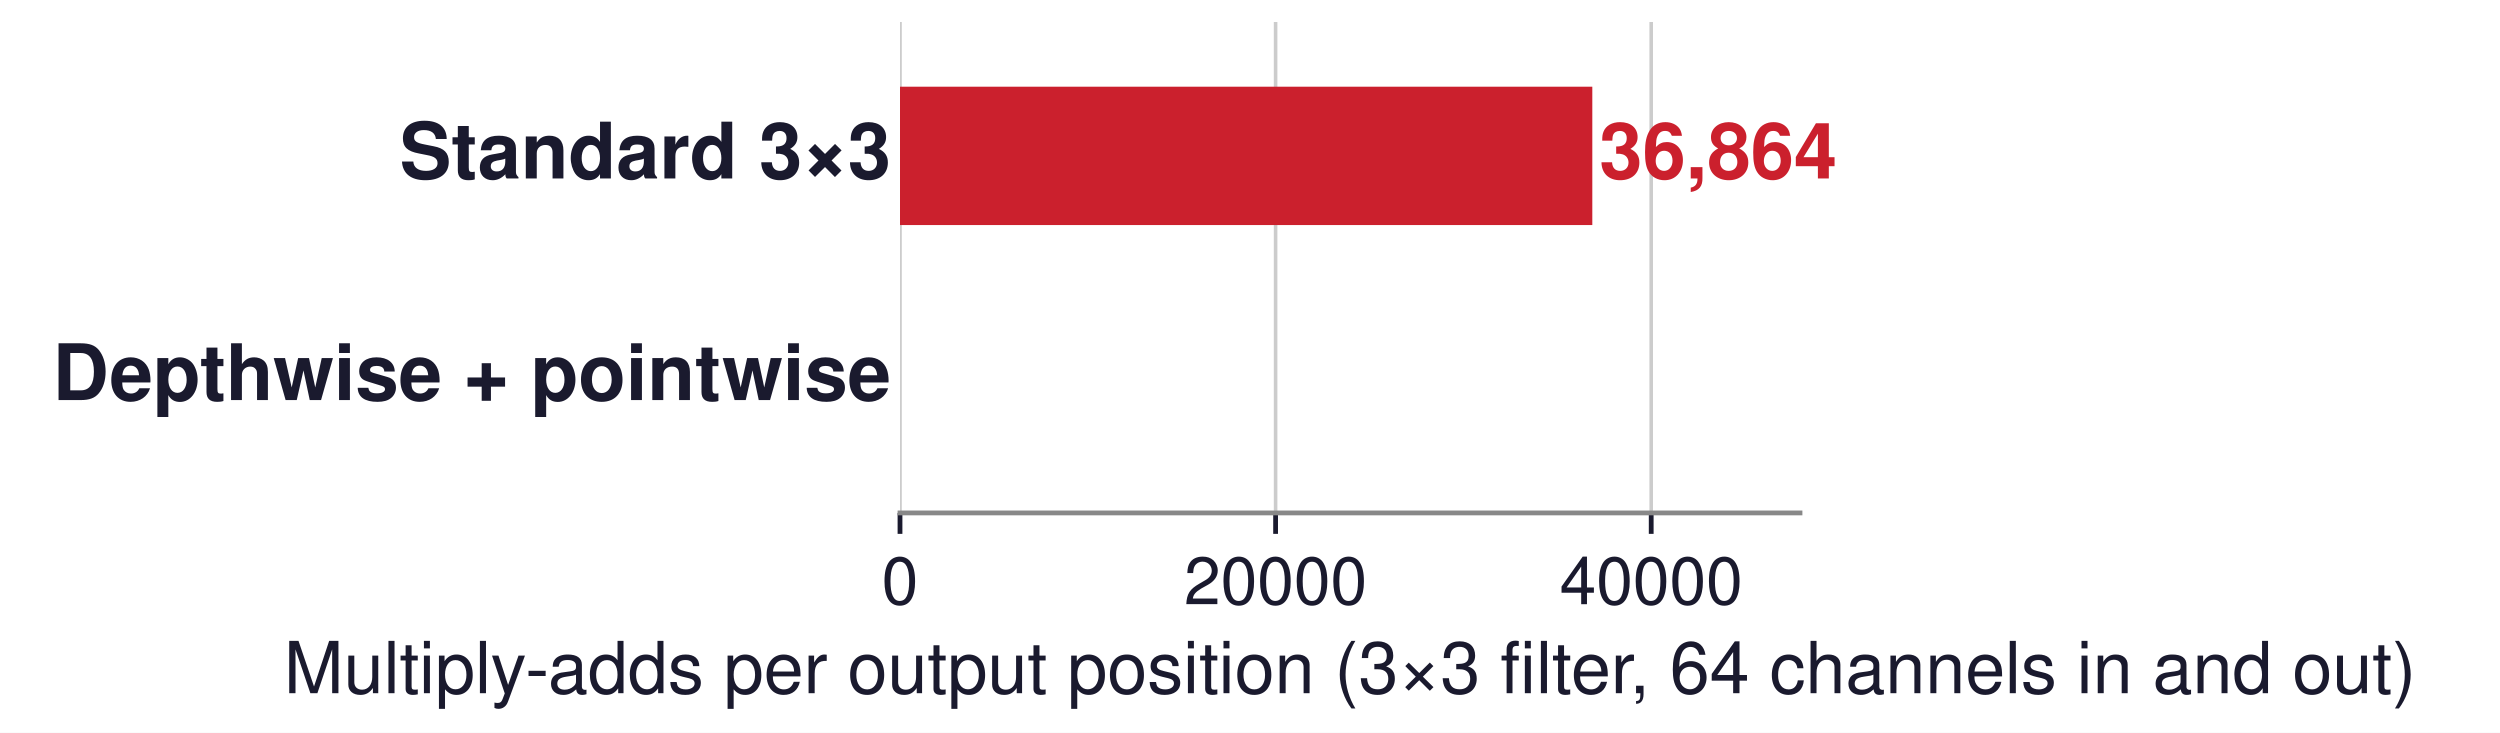
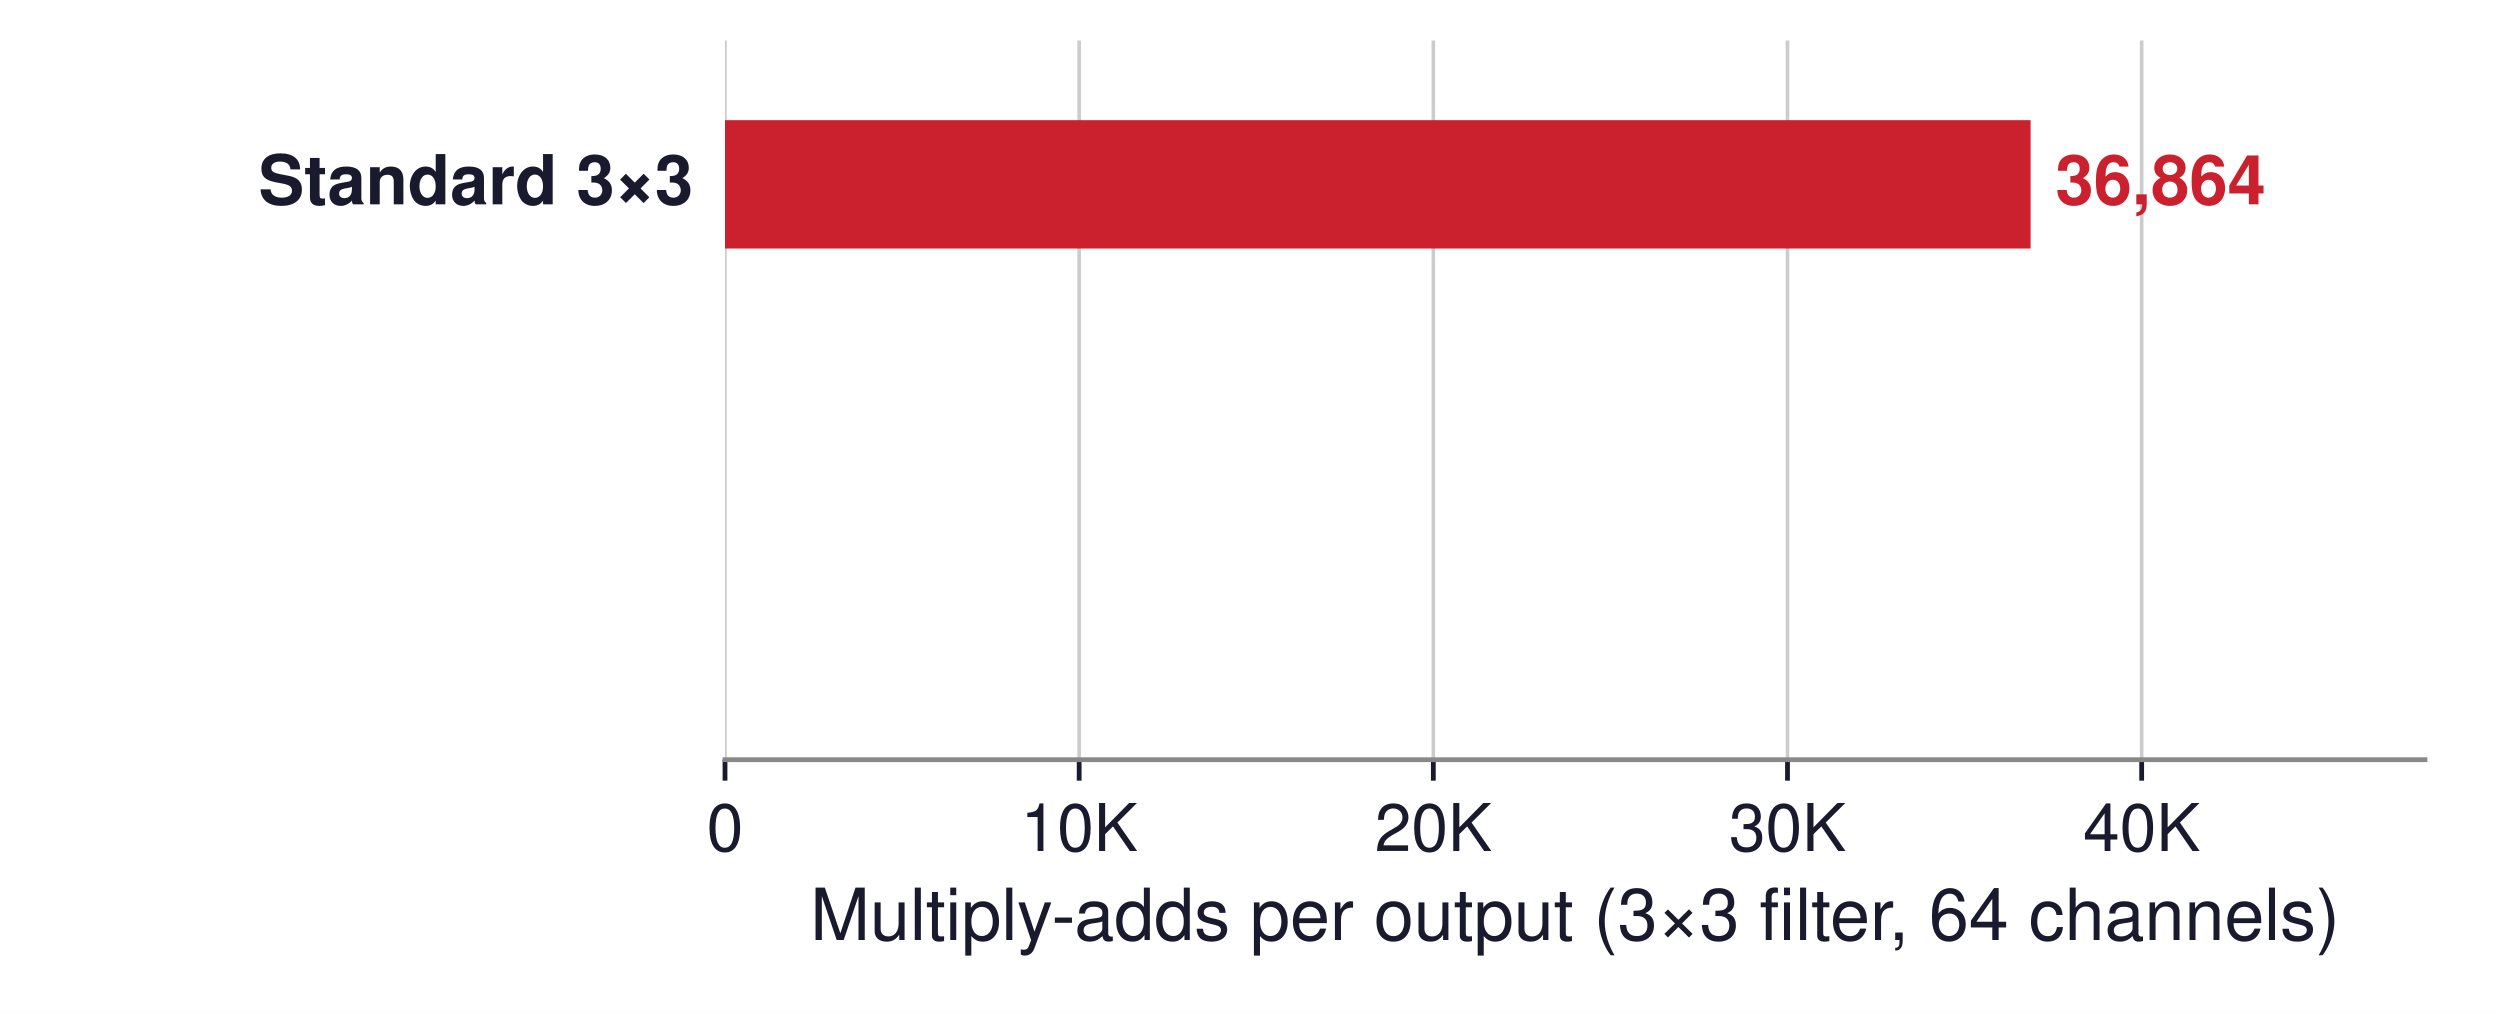
- <svg xmlns="http://www.w3.org/2000/svg" xmlns:xlink="http://www.w3.org/1999/xlink" width="417.6pt" height="122.4pt" viewBox="0 0 417.6 122.4" version="1.1">
+ <svg xmlns="http://www.w3.org/2000/svg" xmlns:xlink="http://www.w3.org/1999/xlink" width="417.6pt" height="169.2pt" viewBox="0 0 417.6 169.2" version="1.1">
  <defs>
    <style type="text/css">*{stroke-linejoin: round; stroke-linecap: butt}</style>
  </defs>
  <g id="figure_1">
    <g id="patch_1">
-       <path d="M 0 122.4  L 417.6 122.4  L 417.6 0  L 0 0  z " style="fill: #ffffff" />
+       <path d="M 0 169.2  L 417.6 169.2  L 417.6 0  L 0 0  z " style="fill: #ffffff" />
    </g>
    <g id="axes_1">
      <g id="patch_2">
-         <path d="M 150.336 85.68  L 300.672 85.68  L 300.672 3.672  L 150.336 3.672  z " style="fill: #ffffff" />
+         <path d="M 121.104 126.9  L 405.072 126.9  L 405.072 6.768  L 121.104 6.768  z " style="fill: #ffffff" />
      </g>
      <g id="matplotlib.axis_1">
        <g id="xtick_1">
          <g id="line2d_1">
-             <path d="M 150.336 85.68  L 150.336 3.672  " clip-path="url(#pf86f7f4bdb)" style="fill: none; stroke: #cccccc; stroke-width: 0.6; stroke-linecap: square" />
+             <path d="M 121.104 126.9  L 121.104 6.768  " clip-path="url(#p707dd220ea)" style="fill: none; stroke: #cccccc; stroke-width: 0.6; stroke-linecap: square" />
          </g>
          <g id="line2d_2">
            <defs>
-               <path id="m74151eb72c" d="M 0 0  L 0 3.5  " style="stroke: #1a1a2e; stroke-width: 0.8" />
+               <path id="mc6e1086a71" d="M 0 0  L 0 3.5  " style="stroke: #1a1a2e; stroke-width: 0.8" />
            </defs>
            <g>
-               <use xlink:href="#m74151eb72c" x="150.336" y="85.68" style="fill: #1a1a2e; stroke: #1a1a2e; stroke-width: 0.8" />
+               <use xlink:href="#mc6e1086a71" x="121.104" y="126.9" style="fill: #1a1a2e; stroke: #1a1a2e; stroke-width: 0.8" />
            </g>
          </g>
          <g id="text_1">
-             <text style="font-size: 11px; font-family: 'Helvetica', 'Arial', 'DejaVu Sans', sans-serif; text-anchor: middle; fill: #1a1a2e" x="150.336" y="100.93" transform="rotate(-0 150.336 100.93)">0</text>
+             <text style="font-size: 11px; font-family: 'Helvetica', 'Arial', 'DejaVu Sans', sans-serif; text-anchor: middle; fill: #1a1a2e" x="121.104" y="142.15" transform="rotate(-0 121.104 142.15)">0</text>
          </g>
        </g>
        <g id="xtick_2">
          <g id="line2d_3">
-             <path d="M 213.076 85.68  L 213.076 3.672  " clip-path="url(#pf86f7f4bdb)" style="fill: none; stroke: #cccccc; stroke-width: 0.6; stroke-linecap: square" />
+             <path d="M 180.264 126.9  L 180.264 6.768  " clip-path="url(#p707dd220ea)" style="fill: none; stroke: #cccccc; stroke-width: 0.6; stroke-linecap: square" />
          </g>
          <g id="line2d_4">
            <g>
-               <use xlink:href="#m74151eb72c" x="213.076" y="85.68" style="fill: #1a1a2e; stroke: #1a1a2e; stroke-width: 0.8" />
+               <use xlink:href="#mc6e1086a71" x="180.264" y="126.9" style="fill: #1a1a2e; stroke: #1a1a2e; stroke-width: 0.8" />
            </g>
          </g>
          <g id="text_2">
-             <text style="font-size: 11px; font-family: 'Helvetica', 'Arial', 'DejaVu Sans', sans-serif; text-anchor: middle; fill: #1a1a2e" x="213.076" y="100.93" transform="rotate(-0 213.0764 100.93)">20000</text>
+             <text style="font-size: 11px; font-family: 'Helvetica', 'Arial', 'DejaVu Sans', sans-serif; text-anchor: middle; fill: #1a1a2e" x="180.264" y="142.15" transform="rotate(-0 180.264 142.15)">10K</text>
          </g>
        </g>
        <g id="xtick_3">
          <g id="line2d_5">
-             <path d="M 275.817 85.68  L 275.817 3.672  " clip-path="url(#pf86f7f4bdb)" style="fill: none; stroke: #cccccc; stroke-width: 0.6; stroke-linecap: square" />
+             <path d="M 239.424 126.9  L 239.424 6.768  " clip-path="url(#p707dd220ea)" style="fill: none; stroke: #cccccc; stroke-width: 0.6; stroke-linecap: square" />
          </g>
          <g id="line2d_6">
            <g>
-               <use xlink:href="#m74151eb72c" x="275.817" y="85.68" style="fill: #1a1a2e; stroke: #1a1a2e; stroke-width: 0.8" />
+               <use xlink:href="#mc6e1086a71" x="239.424" y="126.9" style="fill: #1a1a2e; stroke: #1a1a2e; stroke-width: 0.8" />
            </g>
          </g>
          <g id="text_3">
-             <text style="font-size: 11px; font-family: 'Helvetica', 'Arial', 'DejaVu Sans', sans-serif; text-anchor: middle; fill: #1a1a2e" x="275.817" y="100.93" transform="rotate(-0 275.8168 100.93)">40000</text>
+             <text style="font-size: 11px; font-family: 'Helvetica', 'Arial', 'DejaVu Sans', sans-serif; text-anchor: middle; fill: #1a1a2e" x="239.424" y="142.15" transform="rotate(-0 239.424 142.15)">20K</text>
          </g>
        </g>
-         <g id="text_4">
-           <text style="font-size: 12px; font-family: 'Helvetica', 'Arial', 'DejaVu Sans', sans-serif; text-anchor: middle; fill: #1a1a2e" x="225.504" y="115.799" transform="rotate(-0 225.504 115.7991)">Multiply-adds per output position (3×3 filter, 64 channels in and out)</text>
+         <g id="xtick_4">
+           <g id="line2d_7">
+             <path d="M 298.584 126.9  L 298.584 6.768  " clip-path="url(#p707dd220ea)" style="fill: none; stroke: #cccccc; stroke-width: 0.6; stroke-linecap: square" />
+           </g>
+           <g id="line2d_8">
+             <g>
+               <use xlink:href="#mc6e1086a71" x="298.584" y="126.9" style="fill: #1a1a2e; stroke: #1a1a2e; stroke-width: 0.8" />
+             </g>
+           </g>
+           <g id="text_4">
+             <text style="font-size: 11px; font-family: 'Helvetica', 'Arial', 'DejaVu Sans', sans-serif; text-anchor: middle; fill: #1a1a2e" x="298.584" y="142.15" transform="rotate(-0 298.584 142.15)">30K</text>
+           </g>
+         </g>
+         <g id="xtick_5">
+           <g id="line2d_9">
+             <path d="M 357.744 126.9  L 357.744 6.768  " clip-path="url(#p707dd220ea)" style="fill: none; stroke: #cccccc; stroke-width: 0.6; stroke-linecap: square" />
+           </g>
+           <g id="line2d_10">
+             <g>
+               <use xlink:href="#mc6e1086a71" x="357.744" y="126.9" style="fill: #1a1a2e; stroke: #1a1a2e; stroke-width: 0.8" />
+             </g>
+           </g>
+           <g id="text_5">
+             <text style="font-size: 11px; font-family: 'Helvetica', 'Arial', 'DejaVu Sans', sans-serif; text-anchor: middle; fill: #1a1a2e" x="357.744" y="142.15" transform="rotate(-0 357.744 142.15)">40K</text>
+           </g>
+         </g>
+         <g id="text_6">
+           <text style="font-size: 12px; font-family: 'Helvetica', 'Arial', 'DejaVu Sans', sans-serif; text-anchor: middle; fill: #1a1a2e" x="263.088" y="157.019" transform="rotate(-0 263.088 157.0191)">Multiply-adds per output (3×3 filter, 64 channels)</text>
        </g>
      </g>
      <g id="matplotlib.axis_2" />
      <g id="patch_3">
-         <path d="M 150.336 37.593  L 265.979 37.593  L 265.979 14.482  L 150.336 14.482  z " clip-path="url(#pf86f7f4bdb)" style="fill: #cb202d" />
+         <path d="M 121.104 41.514  L 339.191 41.514  L 339.191 20.075  L 121.104 20.075  z " clip-path="url(#p707dd220ea)" style="fill: #cb202d" />
      </g>
      <g id="patch_4">
-         <path d="M 150.336 74.87  L 150.336 74.87  L 150.336 51.759  L 150.336 51.759  L 150.336 74.87  z " clip-path="url(#pf86f7f4bdb)" style="fill: none; opacity: 0" />
+         <path d="M 121.104 78.478  L 124.512 78.478  L 124.512 57.039  L 121.104 57.039  L 121.104 78.478  z " clip-path="url(#p707dd220ea)" style="fill: none; opacity: 0" />
      </g>
      <g id="patch_5">
-         <path d="M 150.336 85.68  L 300.672 85.68  " style="fill: none; stroke: #888888; stroke-width: 0.8; stroke-linejoin: miter; stroke-linecap: square" />
+         <path d="M 121.104 115.441  L 145.336 115.441  L 145.336 94.002  L 121.104 94.002  L 121.104 115.441  z " clip-path="url(#p707dd220ea)" style="fill: none; opacity: 0" />
      </g>
-       <g id="text_5">
-         <text style="font-weight: 700; font-size: 13px; font-family: 'Helvetica', 'Arial', 'DejaVu Sans', sans-serif; text-anchor: end; fill: #1a1a2e" x="148.833" y="29.808" transform="rotate(-0 148.8326 29.80833)">Standard 3×3</text>
-       </g>
-       <g id="text_6">
-         <text style="font-weight: 700; font-size: 13px; font-family: 'Helvetica', 'Arial', 'DejaVu Sans', sans-serif; text-anchor: start; fill: #cb202d" x="267.136" y="29.808" transform="rotate(-0 267.1355 29.80833)">36,864</text>
+       <g id="patch_6">
+         <path d="M 121.104 126.9  L 405.072 126.9  " style="fill: none; stroke: #888888; stroke-width: 0.8; stroke-linejoin: miter; stroke-linecap: square" />
      </g>
      <g id="text_7">
-         <text style="font-weight: 700; font-size: 13px; font-family: 'Helvetica', 'Arial', 'DejaVu Sans', sans-serif; text-anchor: end; fill: #1a1a2e" x="148.833" y="66.827" transform="rotate(-0 148.8326 66.82723)">Depthwise + pointwise</text>
+         <text style="font-weight: 700; font-size: 11.5px; font-family: 'Helvetica', 'Arial', 'DejaVu Sans', sans-serif; text-anchor: end; fill: #1a1a2e" x="115.78" y="34.13" transform="rotate(-0 115.7796 34.12985)">Standard 3×3</text>
      </g>
      <g id="text_8">
-         <text style="font-weight: 700; font-size: 13px; font-family: 'Helvetica', 'Arial', 'DejaVu Sans', sans-serif; text-anchor: start; fill: #e67817; opacity: 0" x="166.149" y="67.085" transform="rotate(-0 166.1486 67.08469)">576 + 4,096 = 4,672</text>
+         <text style="font-weight: 700; font-size: 11.5px; font-family: 'Helvetica', 'Arial', 'DejaVu Sans', sans-serif; text-anchor: start; fill: #cb202d" x="343.333" y="34.13" transform="rotate(-0 343.3326 34.12985)">36,864</text>
+       </g>
+       <g id="text_9">
+         <text style="font-weight: 700; font-size: 11.5px; font-family: 'Helvetica', 'Arial', 'DejaVu Sans', sans-serif; fill: #ffffff" transform="translate(35.57069 65.17722)">Depthwise 3×3</text>
+         <text style="font-weight: 700; font-size: 11.5px; font-family: 'Helvetica', 'Arial', 'DejaVu Sans', sans-serif; fill: #ffffff" transform="translate(43.57937 76.55436)">(per channel)</text>
+       </g>
+       <g id="text_10">
+         <text style="font-weight: 700; font-size: 11.5px; font-family: 'Helvetica', 'Arial', 'DejaVu Sans', sans-serif; text-anchor: start; fill: #006395; opacity: 0" x="128.653" y="70.866" transform="rotate(-0 128.6528 70.86579)">576  (shared spatial)</text>
+       </g>
+       <g id="text_11">
+         <text style="font-weight: 700; font-size: 11.5px; font-family: 'Helvetica', 'Arial', 'DejaVu Sans', sans-serif; fill: #ffffff" transform="translate(39.40523 102.4136)">Pointwise 1×1</text>
+         <text style="font-weight: 700; font-size: 11.5px; font-family: 'Helvetica', 'Arial', 'DejaVu Sans', sans-serif; fill: #ffffff" transform="translate(35.26343 113.3352)">(mix channels)</text>
+       </g>
+       <g id="text_12">
+         <text style="font-weight: 700; font-size: 11.5px; font-family: 'Helvetica', 'Arial', 'DejaVu Sans', sans-serif; text-anchor: start; fill: #e67817; opacity: 0" x="149.477" y="107.874" transform="rotate(-0 149.4771 107.8744)">4,096  (total 4,672: 7.9× fewer)</text>
      </g>
    </g>
  </g>
  <defs>
-     <clipPath id="pf86f7f4bdb">
-       <rect x="150.336" y="3.672" width="150.336" height="82.008" />
+     <clipPath id="p707dd220ea">
+       <rect x="121.104" y="6.768" width="283.968" height="120.132" />
    </clipPath>
  </defs>
</svg>
